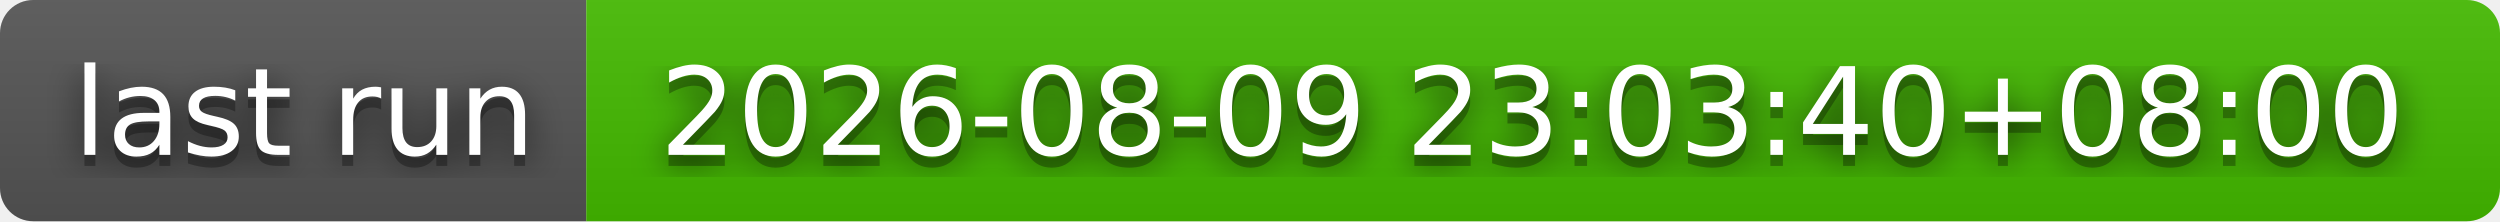
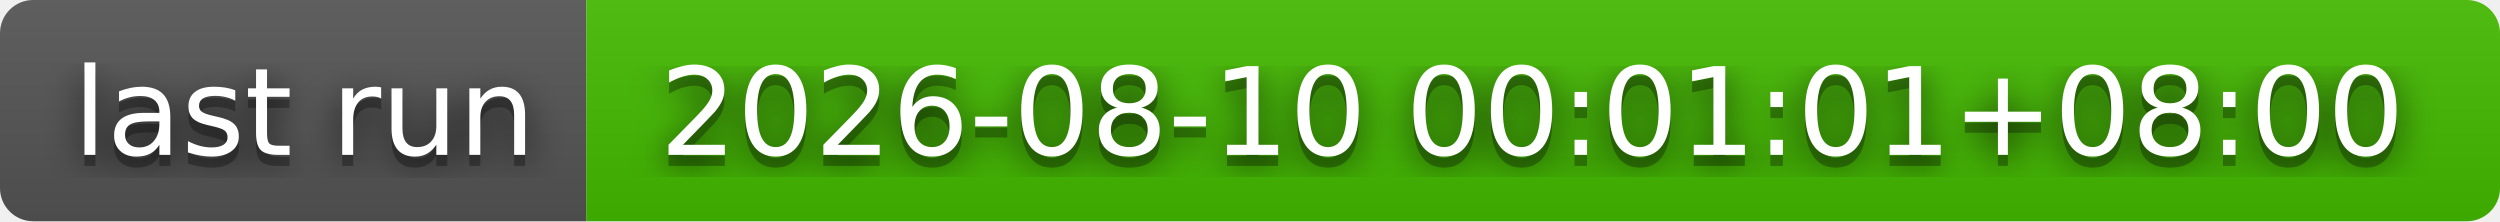
- <svg xmlns="http://www.w3.org/2000/svg" width="226" height="20" role="img" aria-label="last run: 2026-08-09 23:03:40+08:00">
+ <svg xmlns="http://www.w3.org/2000/svg" width="226" height="20" role="img" aria-label="last run: 2026-08-10 00:01:01+08:00">
  <filter id="blur">
    <feGaussianBlur stdDeviation="16" />
  </filter>
  <linearGradient id="s" x2="0" y2="100%">
    <stop offset="0" stop-color="#bbb" stop-opacity=".1" />
    <stop offset="1" stop-opacity=".1" />
  </linearGradient>
  <clipPath id="r">
    <rect width="226" height="20" rx="3" />
  </clipPath>
  <g clip-path="url(#r)">
    <rect width="53" height="20" fill="#555" />
    <rect x="53" width="173" height="20" fill="#4b0" />
    <rect width="226" height="20" fill="url(#s)" />
  </g>
  <g fill="#fff" text-anchor="middle" font-family="Verdana,Geneva,DejaVu Sans,sans-serif" text-rendering="geometricPrecision" font-size="110">
    <g transform="scale(.1)">
      <g aria-hidden="true" fill="#010101">
        <text x="275" y="150" fill-opacity=".8" filter="url(#blur)" textLength="430">last run</text>
        <text x="275" y="150" fill-opacity=".3" textLength="430">last run</text>
      </g>
      <text x="275" y="140" textLength="430">last run</text>
    </g>
    <g transform="scale(.1)">
      <g aria-hidden="true" fill="#010101">
-         <text x="1385" y="150" fill-opacity=".8" filter="url(#blur)" textLength="1630">2026-08-09 23:03:40+08:00</text>
-         <text x="1385" y="150" fill-opacity=".3" textLength="1630">2026-08-09 23:03:40+08:00</text>
+         <text x="1385" y="150" fill-opacity=".8" filter="url(#blur)" textLength="1630">2026-08-10 00:01:01+08:00</text>
+         <text x="1385" y="150" fill-opacity=".3" textLength="1630">2026-08-10 00:01:01+08:00</text>
      </g>
-       <text x="1385" y="140" textLength="1630">2026-08-09 23:03:40+08:00</text>
+       <text x="1385" y="140" textLength="1630">2026-08-10 00:01:01+08:00</text>
    </g>
  </g>
</svg>
